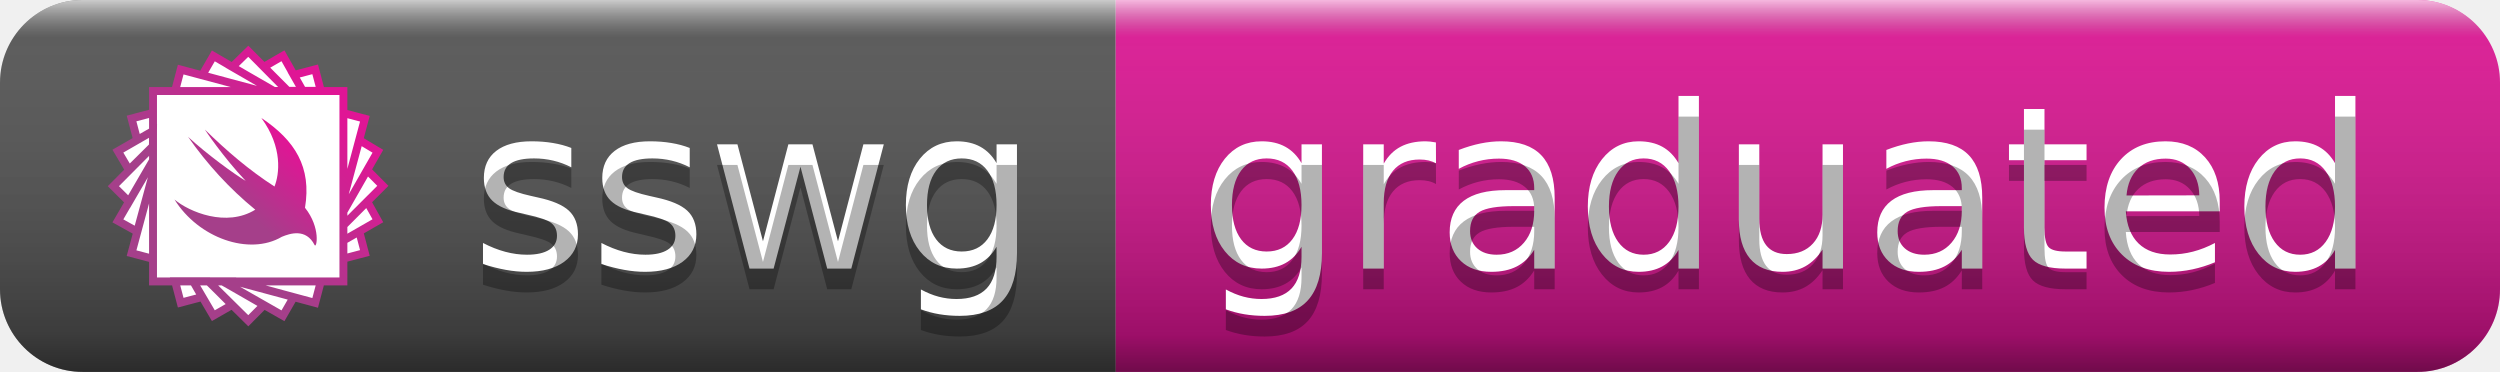
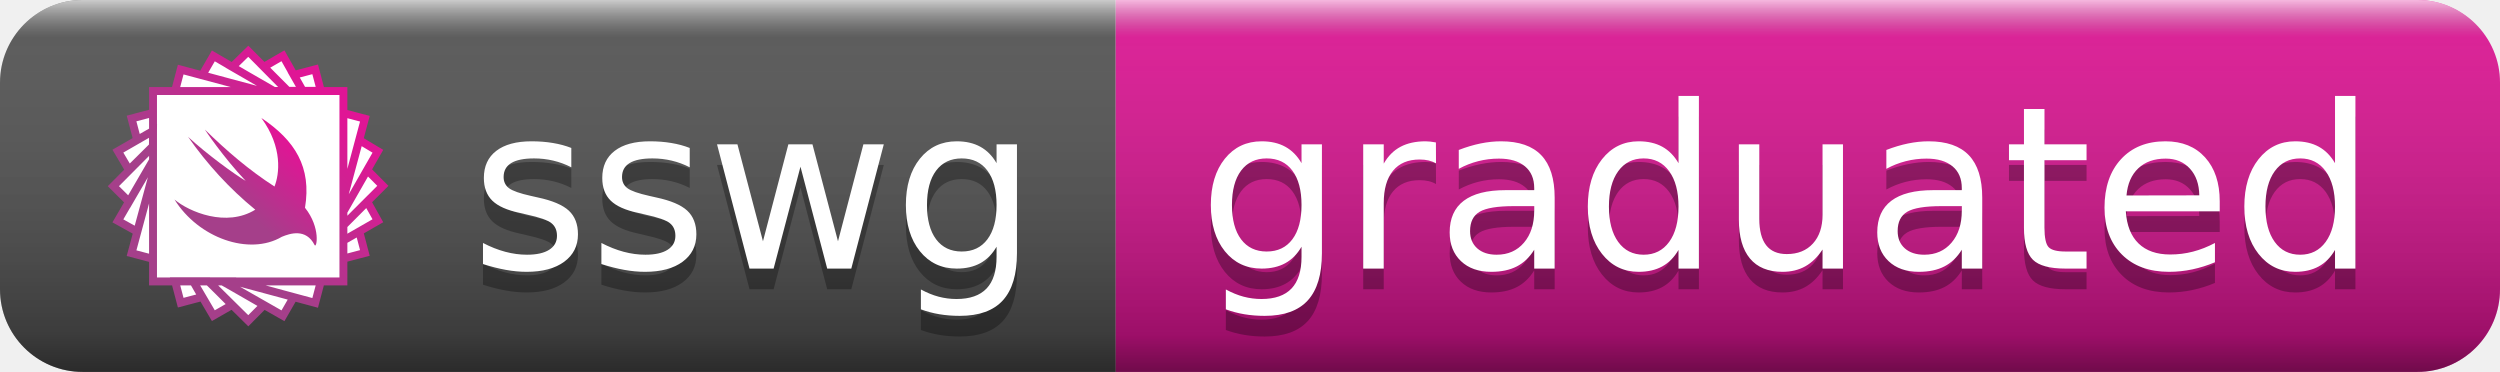
<svg xmlns="http://www.w3.org/2000/svg" width="121" height="18" role="img" aria-label="sswg: graduated">
  <linearGradient id="s" x2="0" y2="100%">
    <stop offset="0" stop-color="#fff" stop-opacity=".7" />
    <stop offset=".1" stop-color="#aaa" stop-opacity=".1" />
    <stop offset=".9" stop-color="#000" stop-opacity=".3" />
    <stop offset="1" stop-color="#000" stop-opacity=".5" />
  </linearGradient>
  <clipPath id="r">
    <rect width="121" height="18" rx="4" fill="#fff" />
  </clipPath>
  <g clip-path="url(#r)">
    <rect width="54" height="18" fill="#555" />
    <rect x="54" width="67" height="18" fill="#e01595" />
    <rect width="121" height="18" fill="url(#s)" />
  </g>
  <g fill="#fff" text-anchor="middle" font-family="Verdana,Geneva,DejaVu Sans,sans-serif" font-size="110">
    <svg x="5" y="2" width="14" height="14" viewBox="0 0 256 256">
      <linearGradient id="b" x1=".8" x2=".2" y1=".2" y2=".8">
        <stop stop-color="#e01595" />
        <stop stop-color="#a53f8a" offset=".7" />
      </linearGradient>
      <path d="              m 44,44 v 168.5 h 168.5 v -168.5 z              m 24.5-19-5,19 h 76 z              m 144,38.5 v 76 l 19-71 z              m -168.5,53.5-19,70.5,19,5 z              m 73,95.5,70.5,19,5-19 z              m -19.6-199.6-9.9,17.1,52,14 h 11.3 z              m 129.1,74.5-14,52 v 11.3 l 30.5-53.4 z              m -182.5,18-31.1,53.5,17.1,9.5,14-51.5 z              m 61.5,107,53.5,30.5,9.5-16.5-51.5-14 z              m 22.8-203.6-14.2,13.9,36.8,21.2 h 12.4 z              m -84.3,84.1-35.1,35.3,13.9,13.8,21.2-36.5 z              m 189.5,21-21,36.8 v 12.2l34.9-35 z              m -140.5,98.5,35.3,34.9,13.8-13.9-36.5-21 z              m 66-199.6-17,9.8,21,21.2 h 13.5 z              m -115,66.5-31.1,17.9,9.8,16.6,21.2-21 z              m 189.5,62.5-21,21 v 13.5l30.5-17.5 z              m -154,70.5,17.9,30.5,16.6-9.5-21-21 z              m 108-187.5-19,5,8,14 h 16 z              m -143.5,38.5-19,5,5,19,14-8 z              m 182.5,105-14,8 v 16 l 19-5 z              m -163,44,5,19,19-5-8-14 z       " fill="#fff" stroke-width="7" stroke="url(#b)" />
      <path d="              m 140,68              c 19.0,26.0 15.8,49.8 11.5,60.5  -22.5,-14.5 -42.5,-31.7 -61.5,-50.3                -0.7,-0.7 16.5,24.8 36.0,45.3   -9.2, -5.3 -34.9,-24.0 -51.0,-39.0                16.7,24.0 36.8,46.0 59.5,64.5  -25.5, 15.8 -58.5,  2.0 -71.5, -9.0                21.2,34.1 66.2,50.0 95.0,33.0    7.2, -3.0  21.4, -7.7  29.0,  7.3                 1.8, 3.5 5.7,-15.2 -8.5, -33    6.0,-36.0  -8.9,-59.6 -38.5,-79.4              z       " fill="url(#b)" />
    </svg>
+     <text aria-hidden="true" x="365" y="140" fill="#010101" fill-opacity=".3" transform="scale(.1)" textLength="270">sswg</text>
+     <text aria-hidden="true" x="865" y="140" fill="#010101" fill-opacity=".3" transform="scale(.1)" textLength="570">graduated</text>
    <text x="365" y="130" transform="scale(.1)" fill="#fff" textLength="270">sswg</text>
    <text x="865" y="130" transform="scale(.1)" fill="#fff" textLength="570">graduated</text>
-     <text aria-hidden="true" x="365" y="140" fill="#010101" fill-opacity=".3" transform="scale(.1)" textLength="270">sswg</text>
-     <text aria-hidden="true" x="865" y="140" fill="#010101" fill-opacity=".3" transform="scale(.1)" textLength="570">graduated</text>
  </g>
</svg>
